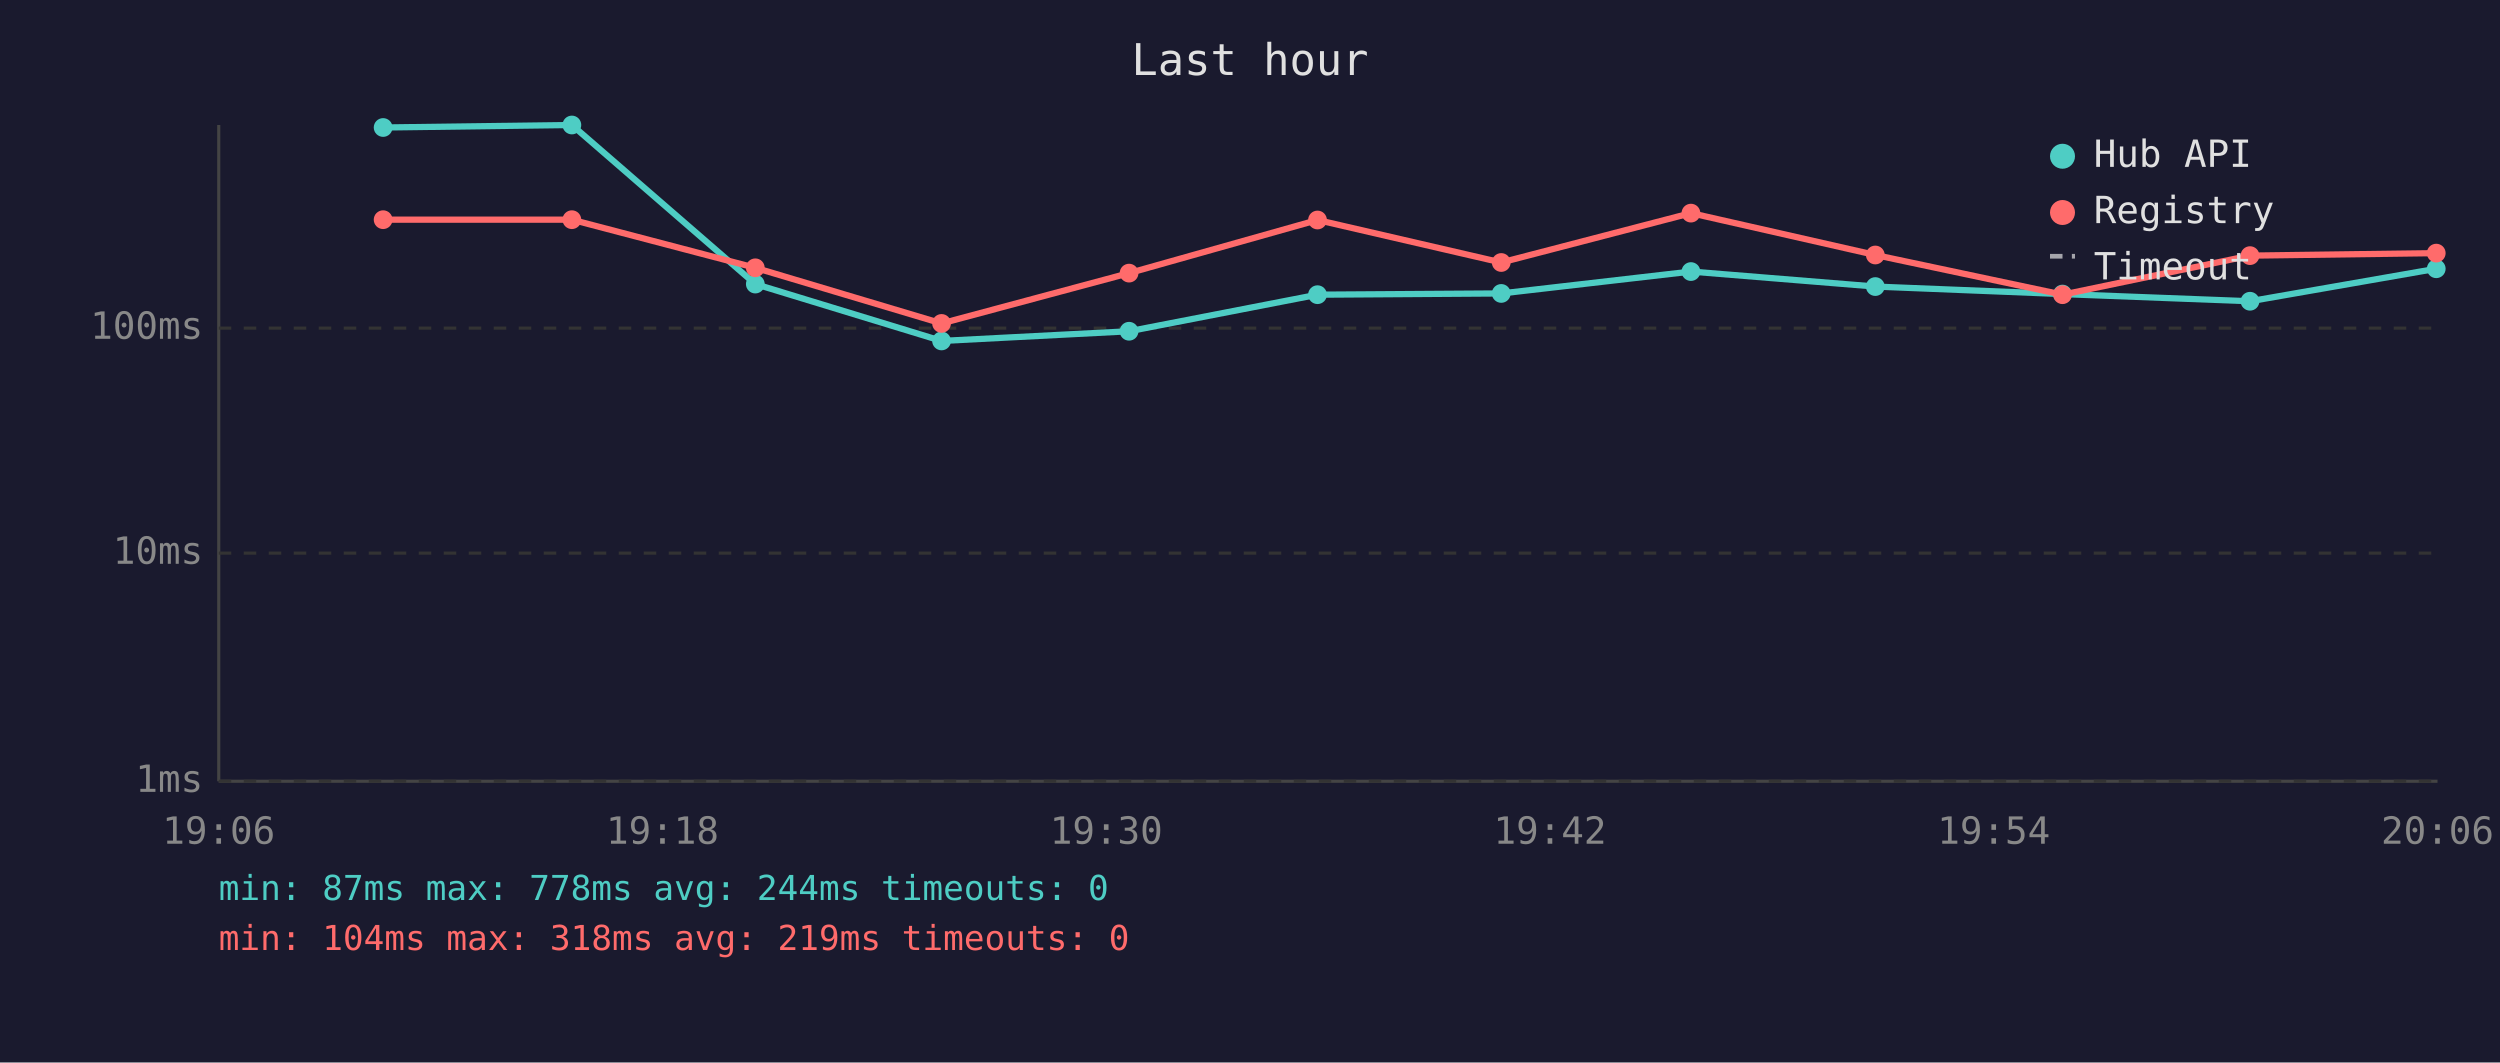
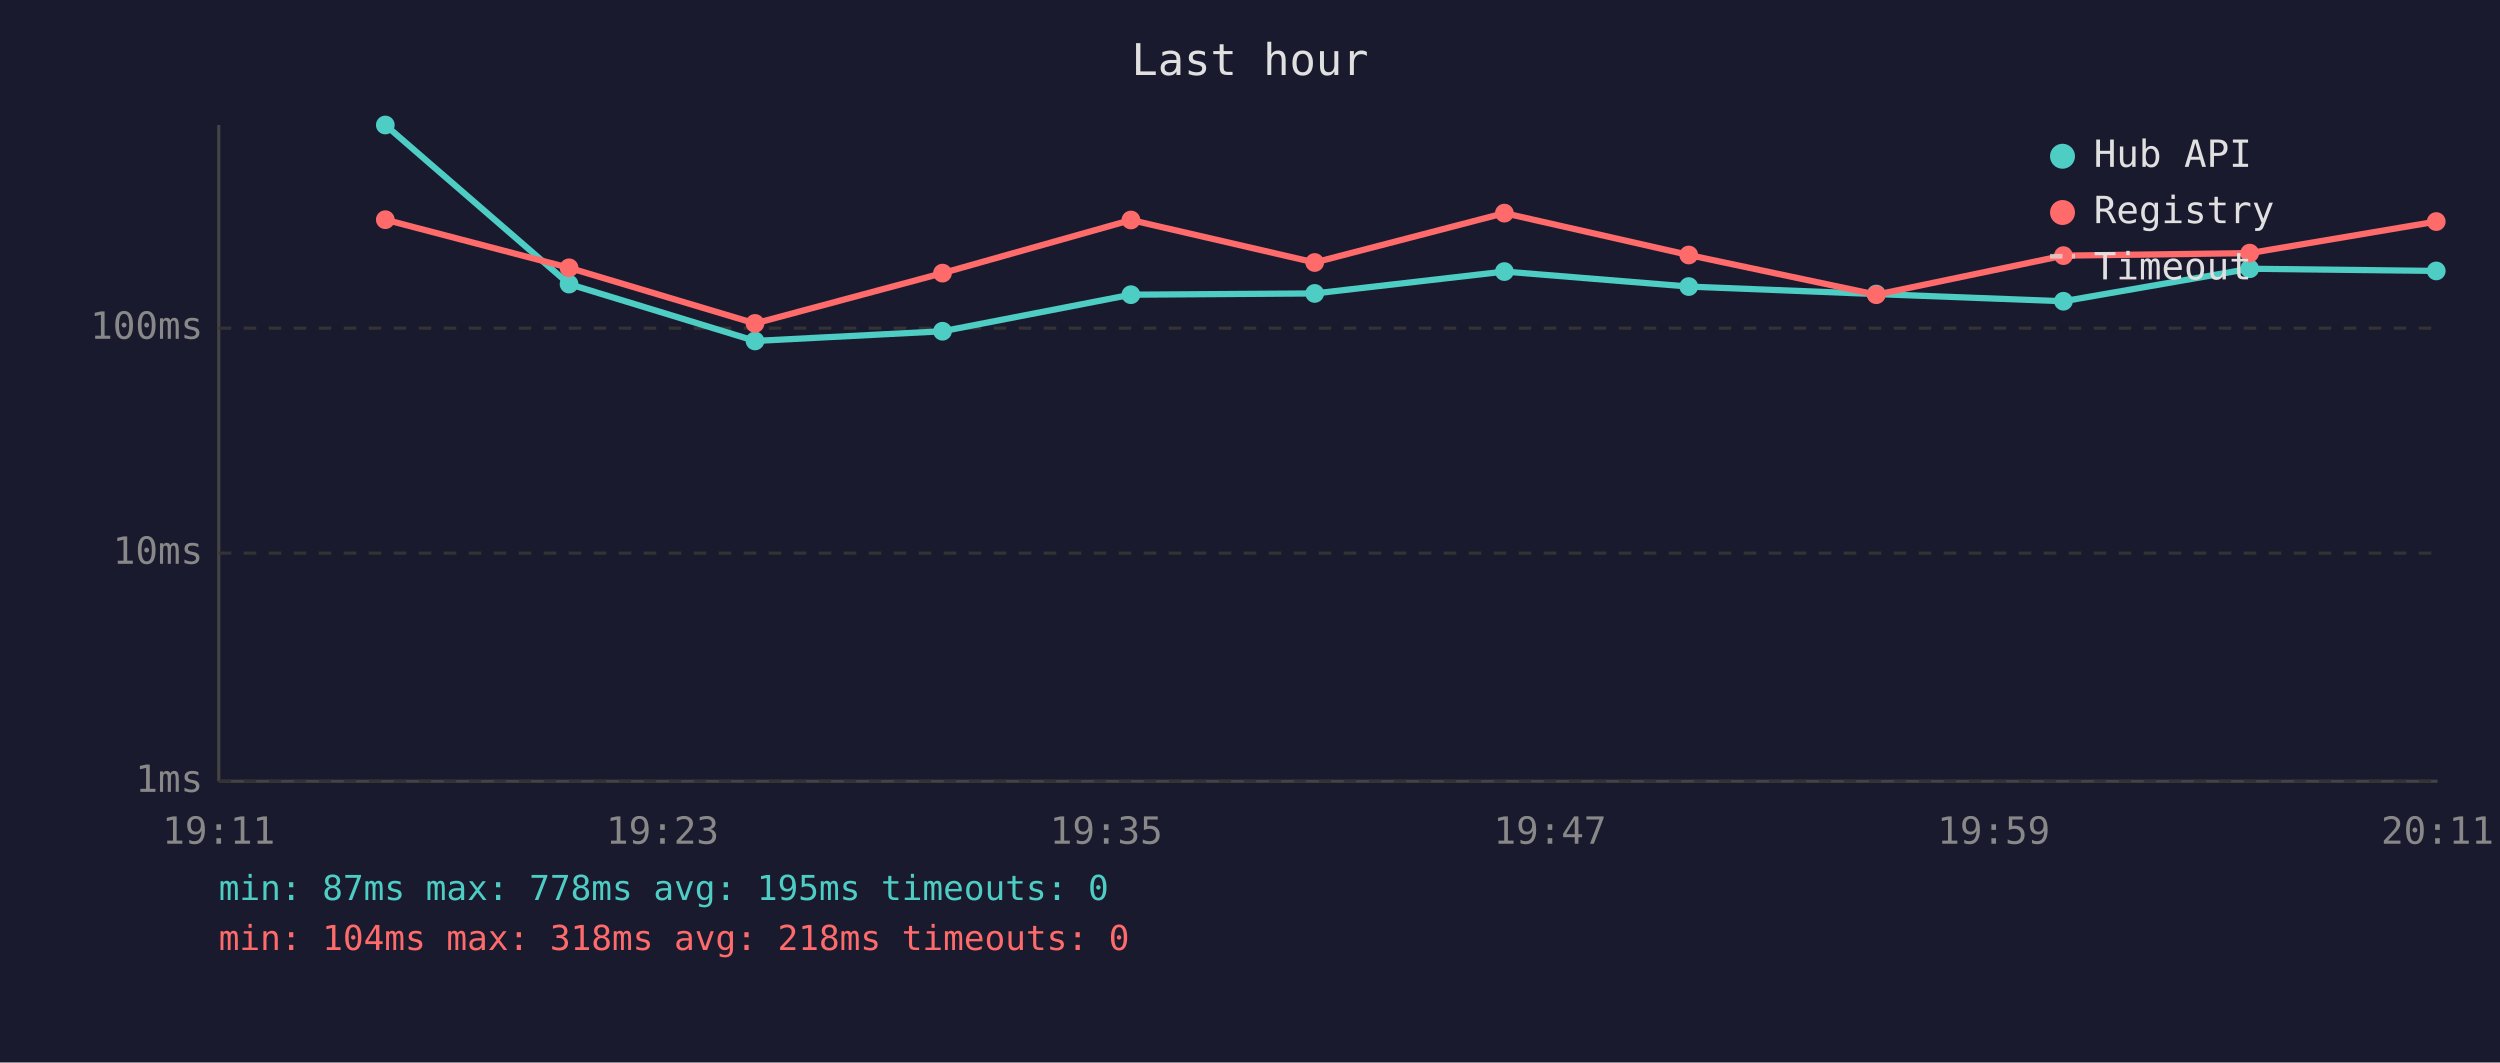
<svg xmlns="http://www.w3.org/2000/svg" viewBox="0 0 800 340" font-family="monospace" font-size="12">
  <rect width="800" height="340" fill="#1a1a2e" />
  <text x="400" y="24" fill="#e0e0e0" font-size="14" text-anchor="middle">Last hour</text>
  <line x1="70" y1="40" x2="70" y2="250" stroke="#444" stroke-width="1" />
  <line x1="70" y1="250" x2="780" y2="250" stroke="#444" stroke-width="1" />
  <line x1="70" y1="250" x2="780" y2="250" stroke="#333" stroke-width="1" stroke-dasharray="4" />
  <text x="65" y="250" fill="#888" text-anchor="end" dominant-baseline="middle">1ms</text>
  <line x1="70" y1="177" x2="780" y2="177" stroke="#333" stroke-width="1" stroke-dasharray="4" />
  <text x="65" y="177" fill="#888" text-anchor="end" dominant-baseline="middle">10ms</text>
  <line x1="70" y1="105" x2="780" y2="105" stroke="#333" stroke-width="1" stroke-dasharray="4" />
  <text x="65" y="105" fill="#888" text-anchor="end" dominant-baseline="middle">100ms</text>
-   <text x="70" y="270" fill="#888" text-anchor="middle">19:06</text>
-   <text x="212" y="270" fill="#888" text-anchor="middle">19:18</text>
-   <text x="354" y="270" fill="#888" text-anchor="middle">19:30</text>
-   <text x="496" y="270" fill="#888" text-anchor="middle">19:42</text>
-   <text x="638" y="270" fill="#888" text-anchor="middle">19:54</text>
-   <text x="780" y="270" fill="#888" text-anchor="middle">20:06</text>
-   <polyline points="122.6,40.8 183.0,40.0 241.7,90.9 301.3,109.1 361.3,106.0 421.6,94.3 480.4,93.9 541.1,86.9 600.1,91.7 660.0,94.1 720.0,96.4 779.6,86.0" fill="none" stroke="#4ecdc4" stroke-width="2" opacity="1" />
-   <circle cx="122.6" cy="40.8" r="3" fill="#4ecdc4" />
-   <circle cx="183.0" cy="40.0" r="3" fill="#4ecdc4" />
-   <circle cx="241.7" cy="90.9" r="3" fill="#4ecdc4" />
-   <circle cx="301.3" cy="109.1" r="3" fill="#4ecdc4" />
-   <circle cx="361.3" cy="106.0" r="3" fill="#4ecdc4" />
-   <circle cx="421.6" cy="94.3" r="3" fill="#4ecdc4" />
-   <circle cx="480.4" cy="93.9" r="3" fill="#4ecdc4" />
-   <circle cx="541.1" cy="86.9" r="3" fill="#4ecdc4" />
-   <circle cx="600.1" cy="91.7" r="3" fill="#4ecdc4" />
-   <circle cx="660.0" cy="94.1" r="3" fill="#4ecdc4" />
-   <circle cx="720.0" cy="96.4" r="3" fill="#4ecdc4" />
-   <circle cx="779.6" cy="86.0" r="3" fill="#4ecdc4" />
-   <polyline points="122.6,70.3 183.0,70.3 241.7,85.7 301.3,103.5 361.3,87.4 421.6,70.4 480.4,84.0 541.1,68.2 600.1,81.6 660.0,94.3 720.0,81.8 779.6,81.0" fill="none" stroke="#ff6b6b" stroke-width="2" opacity="1" />
-   <circle cx="122.6" cy="70.3" r="3" fill="#ff6b6b" />
-   <circle cx="183.0" cy="70.3" r="3" fill="#ff6b6b" />
-   <circle cx="241.7" cy="85.7" r="3" fill="#ff6b6b" />
-   <circle cx="301.3" cy="103.5" r="3" fill="#ff6b6b" />
-   <circle cx="361.3" cy="87.4" r="3" fill="#ff6b6b" />
-   <circle cx="421.6" cy="70.4" r="3" fill="#ff6b6b" />
-   <circle cx="480.4" cy="84.0" r="3" fill="#ff6b6b" />
-   <circle cx="541.1" cy="68.2" r="3" fill="#ff6b6b" />
-   <circle cx="600.1" cy="81.6" r="3" fill="#ff6b6b" />
-   <circle cx="660.0" cy="94.3" r="3" fill="#ff6b6b" />
-   <circle cx="720.0" cy="81.8" r="3" fill="#ff6b6b" />
-   <circle cx="779.6" cy="81.0" r="3" fill="#ff6b6b" />
+   <text x="70" y="270" fill="#888" text-anchor="middle">19:11</text>
+   <text x="212" y="270" fill="#888" text-anchor="middle">19:23</text>
+   <text x="354" y="270" fill="#888" text-anchor="middle">19:35</text>
+   <text x="496" y="270" fill="#888" text-anchor="middle">19:47</text>
+   <text x="638" y="270" fill="#888" text-anchor="middle">19:59</text>
+   <text x="780" y="270" fill="#888" text-anchor="middle">20:11</text>
+   <polyline points="123.3,40.0 182.1,90.9 241.6,109.1 301.6,106.0 361.9,94.3 420.7,93.9 481.4,86.9 540.4,91.7 600.4,94.1 660.3,96.4 719.9,86.0 779.6,86.7" fill="none" stroke="#4ecdc4" stroke-width="2" opacity="1" />
+   <circle cx="123.3" cy="40.0" r="3" fill="#4ecdc4" />
+   <circle cx="182.1" cy="90.9" r="3" fill="#4ecdc4" />
+   <circle cx="241.6" cy="109.1" r="3" fill="#4ecdc4" />
+   <circle cx="301.6" cy="106.0" r="3" fill="#4ecdc4" />
+   <circle cx="361.9" cy="94.3" r="3" fill="#4ecdc4" />
+   <circle cx="420.7" cy="93.9" r="3" fill="#4ecdc4" />
+   <circle cx="481.4" cy="86.9" r="3" fill="#4ecdc4" />
+   <circle cx="540.4" cy="91.7" r="3" fill="#4ecdc4" />
+   <circle cx="600.4" cy="94.1" r="3" fill="#4ecdc4" />
+   <circle cx="660.3" cy="96.4" r="3" fill="#4ecdc4" />
+   <circle cx="719.9" cy="86.0" r="3" fill="#4ecdc4" />
+   <circle cx="779.6" cy="86.7" r="3" fill="#4ecdc4" />
+   <polyline points="123.3,70.3 182.1,85.7 241.6,103.5 301.6,87.4 361.9,70.4 420.7,84.0 481.4,68.2 540.4,81.6 600.4,94.3 660.3,81.8 719.9,81.0 779.6,70.9" fill="none" stroke="#ff6b6b" stroke-width="2" opacity="1" />
+   <circle cx="123.3" cy="70.3" r="3" fill="#ff6b6b" />
+   <circle cx="182.1" cy="85.7" r="3" fill="#ff6b6b" />
+   <circle cx="241.6" cy="103.5" r="3" fill="#ff6b6b" />
+   <circle cx="301.6" cy="87.4" r="3" fill="#ff6b6b" />
+   <circle cx="361.9" cy="70.4" r="3" fill="#ff6b6b" />
+   <circle cx="420.7" cy="84.0" r="3" fill="#ff6b6b" />
+   <circle cx="481.4" cy="68.2" r="3" fill="#ff6b6b" />
+   <circle cx="540.4" cy="81.6" r="3" fill="#ff6b6b" />
+   <circle cx="600.4" cy="94.3" r="3" fill="#ff6b6b" />
+   <circle cx="660.3" cy="81.8" r="3" fill="#ff6b6b" />
+   <circle cx="719.9" cy="81.0" r="3" fill="#ff6b6b" />
+   <circle cx="779.6" cy="70.9" r="3" fill="#ff6b6b" />
  <circle cx="660" cy="50" r="4" fill="#4ecdc4" />
  <text x="670" y="50" fill="#e0e0e0" dominant-baseline="middle">Hub API</text>
  <circle cx="660" cy="68" r="4" fill="#ff6b6b" />
  <text x="670" y="68" fill="#e0e0e0" dominant-baseline="middle">Registry</text>
  <line x1="656" y1="82" x2="664" y2="82" stroke="#e0e0e0" stroke-width="1.5" stroke-dasharray="4,3" opacity="0.7" />
  <text x="670" y="86" fill="#e0e0e0" dominant-baseline="middle">Timeout</text>
-   <text x="70" y="288" fill="#4ecdc4" font-size="11">min: 87ms  max: 778ms  avg: 244ms  timeouts: 0</text>
-   <text x="70" y="304" fill="#ff6b6b" font-size="11">min: 104ms  max: 318ms  avg: 219ms  timeouts: 0</text>
+   <text x="70" y="288" fill="#4ecdc4" font-size="11">min: 87ms  max: 778ms  avg: 195ms  timeouts: 0</text>
+   <text x="70" y="304" fill="#ff6b6b" font-size="11">min: 104ms  max: 318ms  avg: 218ms  timeouts: 0</text>
</svg>
